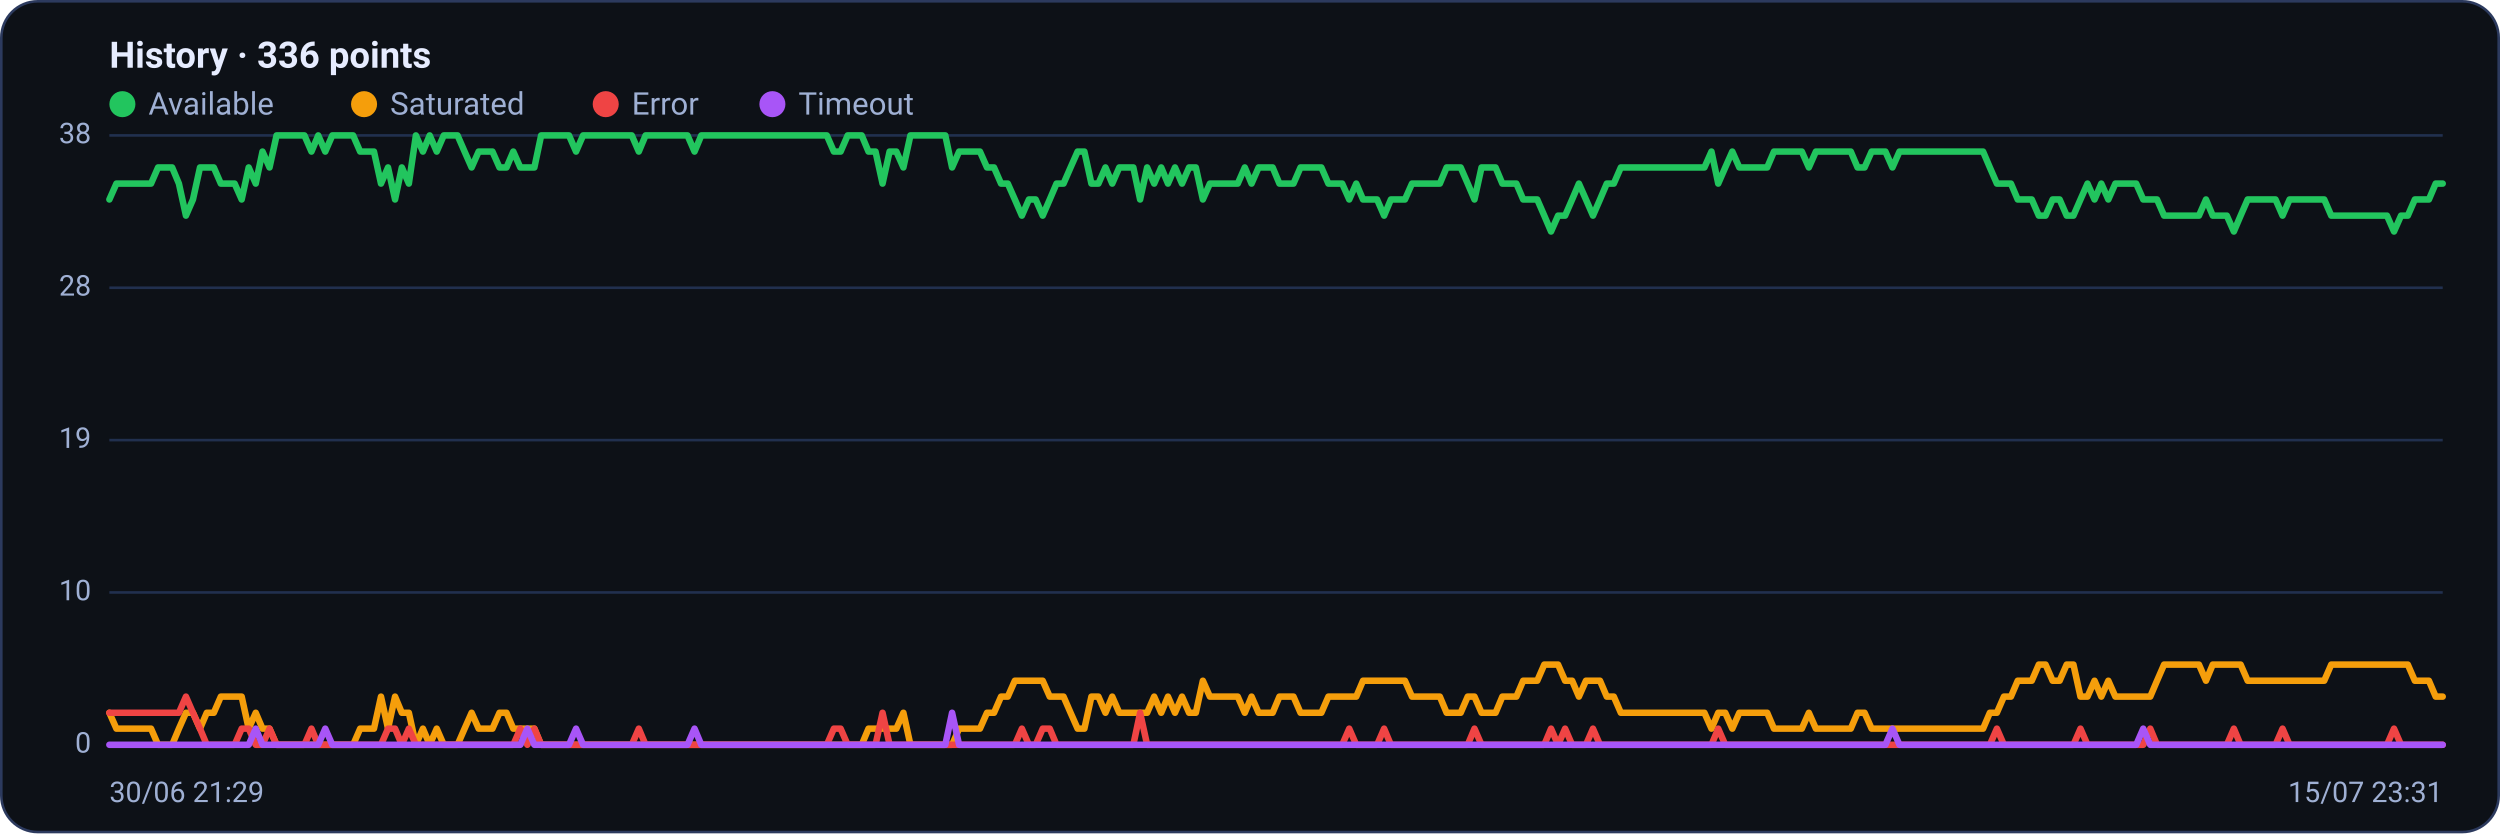
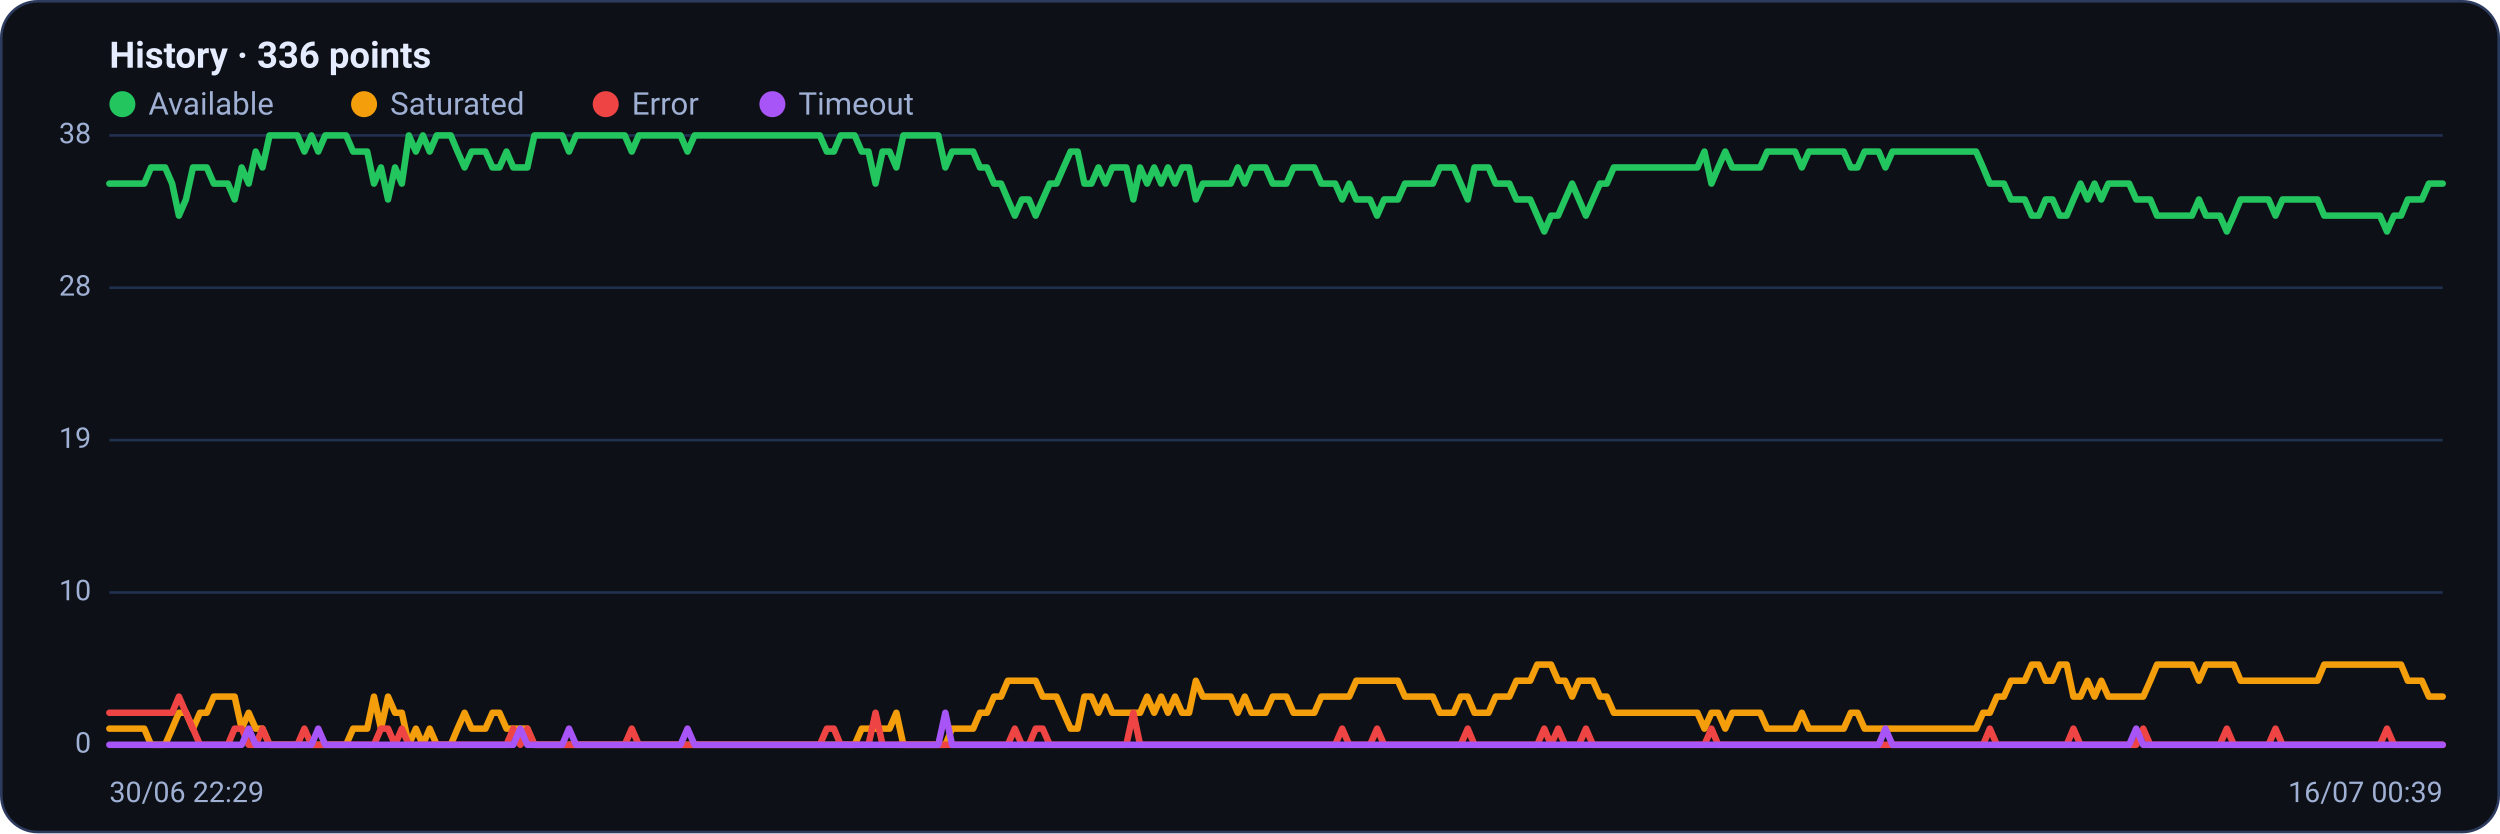
<svg xmlns="http://www.w3.org/2000/svg" viewBox="0 0 960 320" width="960" height="320" font-family="Segoe UI, system-ui, -apple-system, Roboto, Helvetica, Arial, sans-serif" role="img" aria-label="Availability history per region">
  <rect x="0.5" y="0.5" width="959" height="319" rx="14" fill="#0d1117" stroke="#2c3a5e" />
  <text x="42" y="26" font-size="14" font-weight="600" fill="#e6ecff">History · 336 points</text>
  <circle cx="47" cy="40" r="5" fill="#22c55e" />
  <text x="57" y="44" font-size="12" fill="#9fb0d4">Available</text>
  <circle cx="139.8" cy="40" r="5" fill="#f59e0b" />
  <text x="149.8" y="44" font-size="12" fill="#9fb0d4">Saturated</text>
  <circle cx="232.6" cy="40" r="5" fill="#ef4444" />
  <text x="242.6" y="44" font-size="12" fill="#9fb0d4">Error</text>
  <circle cx="296.6" cy="40" r="5" fill="#a855f7" />
  <text x="306.6" y="44" font-size="12" fill="#9fb0d4">Timeout</text>
  <line x1="42" y1="286.0" x2="938" y2="286.0" stroke="#21304f" stroke-width="1" />
  <text x="35" y="289.0" text-anchor="end" font-size="11" fill="#9fb0d4">0</text>
  <line x1="42" y1="227.5" x2="938" y2="227.5" stroke="#21304f" stroke-width="1" />
  <text x="35" y="230.5" text-anchor="end" font-size="11" fill="#9fb0d4">10</text>
  <line x1="42" y1="169.0" x2="938" y2="169.0" stroke="#21304f" stroke-width="1" />
  <text x="35" y="172.0" text-anchor="end" font-size="11" fill="#9fb0d4">19</text>
  <line x1="42" y1="110.5" x2="938" y2="110.5" stroke="#21304f" stroke-width="1" />
  <text x="35" y="113.5" text-anchor="end" font-size="11" fill="#9fb0d4">28</text>
  <line x1="42" y1="52.0" x2="938" y2="52.0" stroke="#21304f" stroke-width="1" />
  <text x="35" y="55.0" text-anchor="end" font-size="11" fill="#9fb0d4">38</text>
-   <polyline fill="none" stroke="#22c55e" stroke-width="2.5" stroke-linejoin="round" stroke-linecap="round" points="42.0,76.6 44.7,70.5 47.3,70.5 50.0,70.5 52.7,70.5 55.4,70.5 58.0,70.5 60.7,64.3 63.4,64.3 66.1,64.3 68.7,70.5 71.4,82.8 74.1,76.6 76.8,64.3 79.4,64.3 82.1,64.3 84.8,70.5 87.5,70.5 90.1,70.5 92.8,76.6 95.5,64.3 98.2,70.5 100.8,58.2 103.5,64.3 106.2,52.0 108.9,52.0 111.5,52.0 114.2,52.0 116.9,52.0 119.6,58.2 122.2,52.0 124.9,58.2 127.6,52.0 130.3,52.0 132.9,52.0 135.6,52.0 138.3,58.2 141.0,58.2 143.6,58.2 146.3,70.5 149.0,64.3 151.7,76.6 154.3,64.3 157.0,70.5 159.7,52.0 162.4,58.2 165.0,52.0 167.7,58.2 170.4,52.0 173.1,52.0 175.7,52.0 178.4,58.2 181.1,64.3 183.8,58.2 186.4,58.2 189.1,58.2 191.8,64.3 194.5,64.3 197.1,58.2 199.8,64.3 202.5,64.3 205.2,64.3 207.8,52.0 210.5,52.0 213.2,52.0 215.9,52.0 218.5,52.0 221.2,58.2 223.9,52.0 226.5,52.0 229.2,52.0 231.9,52.0 234.6,52.0 237.2,52.0 239.9,52.0 242.6,52.0 245.3,58.2 247.9,52.0 250.6,52.0 253.3,52.0 256.0,52.0 258.6,52.0 261.3,52.0 264.0,52.0 266.7,58.2 269.3,52.0 272.0,52.0 274.7,52.0 277.4,52.0 280.0,52.0 282.7,52.0 285.4,52.0 288.1,52.0 290.7,52.0 293.4,52.0 296.1,52.0 298.8,52.0 301.4,52.0 304.1,52.0 306.8,52.0 309.5,52.0 312.1,52.0 314.8,52.0 317.5,52.0 320.2,58.2 322.8,58.2 325.5,52.0 328.2,52.0 330.9,52.0 333.5,58.2 336.2,58.2 338.9,70.5 341.6,58.2 344.2,58.2 346.9,64.3 349.6,52.0 352.3,52.0 354.9,52.0 357.6,52.0 360.3,52.0 363.0,52.0 365.6,64.3 368.3,58.2 371.0,58.2 373.7,58.2 376.3,58.2 379.0,64.3 381.7,64.3 384.4,70.5 387.0,70.5 389.7,76.6 392.4,82.8 395.1,76.6 397.7,76.6 400.4,82.8 403.1,76.6 405.7,70.5 408.4,70.5 411.1,64.3 413.8,58.2 416.4,58.2 419.1,70.5 421.8,70.5 424.5,64.3 427.1,70.5 429.8,64.3 432.5,64.3 435.2,64.3 437.8,76.6 440.5,64.3 443.2,70.5 445.9,64.3 448.5,70.5 451.2,64.3 453.9,70.5 456.6,64.3 459.2,64.3 461.9,76.6 464.6,70.5 467.3,70.5 469.9,70.5 472.6,70.5 475.3,70.5 478.0,64.3 480.6,70.5 483.3,64.3 486.0,64.3 488.7,64.3 491.3,70.5 494.0,70.5 496.7,70.5 499.4,64.3 502.0,64.3 504.7,64.3 507.4,64.3 510.1,70.5 512.7,70.5 515.4,70.5 518.1,76.6 520.8,70.5 523.4,76.6 526.1,76.6 528.8,76.6 531.5,82.8 534.1,76.6 536.8,76.6 539.5,76.6 542.2,70.5 544.8,70.5 547.5,70.5 550.2,70.5 552.9,70.5 555.5,64.3 558.2,64.3 560.9,64.3 563.6,70.5 566.2,76.6 568.9,64.3 571.6,64.3 574.3,64.3 576.9,70.5 579.6,70.5 582.3,70.5 584.9,76.6 587.6,76.6 590.3,76.6 593.0,82.8 595.6,88.9 598.3,82.8 601.0,82.8 603.7,76.6 606.3,70.5 609.0,76.6 611.7,82.8 614.4,76.6 617.0,70.5 619.7,70.5 622.4,64.3 625.1,64.3 627.7,64.3 630.4,64.3 633.1,64.3 635.8,64.3 638.4,64.3 641.1,64.3 643.8,64.3 646.5,64.3 649.1,64.3 651.8,64.3 654.5,64.3 657.2,58.2 659.8,70.5 662.5,64.3 665.2,58.2 667.9,64.3 670.5,64.3 673.2,64.3 675.9,64.3 678.6,64.3 681.2,58.2 683.9,58.2 686.6,58.2 689.3,58.2 691.9,58.2 694.6,64.3 697.3,58.2 700.0,58.2 702.6,58.2 705.3,58.2 708.0,58.2 710.7,58.2 713.3,64.3 716.0,64.3 718.7,58.2 721.4,58.2 724.0,58.2 726.7,64.3 729.4,58.2 732.1,58.2 734.7,58.2 737.4,58.2 740.1,58.2 742.8,58.2 745.4,58.2 748.1,58.2 750.8,58.2 753.5,58.2 756.1,58.2 758.8,58.2 761.5,58.2 764.1,64.3 766.8,70.5 769.5,70.5 772.2,70.5 774.8,76.6 777.5,76.6 780.2,76.6 782.9,82.8 785.5,82.8 788.2,76.6 790.9,76.6 793.6,82.8 796.2,82.8 798.9,76.6 801.6,70.5 804.3,76.6 806.9,70.5 809.6,76.6 812.3,70.5 815.0,70.5 817.6,70.5 820.3,70.5 823.0,76.6 825.7,76.6 828.3,76.6 831.0,82.8 833.7,82.8 836.4,82.8 839.0,82.8 841.7,82.8 844.4,82.8 847.1,76.6 849.7,82.8 852.4,82.8 855.1,82.8 857.8,88.9 860.4,82.8 863.1,76.6 865.8,76.6 868.5,76.6 871.1,76.6 873.8,76.6 876.5,82.8 879.2,76.6 881.8,76.6 884.5,76.6 887.2,76.6 889.9,76.6 892.5,76.6 895.2,82.8 897.9,82.8 900.6,82.8 903.2,82.8 905.9,82.8 908.6,82.8 911.3,82.8 913.9,82.8 916.6,82.8 919.3,88.9 922.0,82.8 924.6,82.8 927.3,76.6 930.0,76.6 932.7,76.6 935.3,70.5 938.0,70.5" />
-   <polyline fill="none" stroke="#f59e0b" stroke-width="2.5" stroke-linejoin="round" stroke-linecap="round" points="42.0,273.7 44.7,279.8 47.3,279.8 50.0,279.8 52.7,279.8 55.4,279.8 58.0,279.8 60.7,286.0 63.4,286.0 66.1,286.0 68.7,279.8 71.4,273.7 74.1,273.7 76.8,279.8 79.4,273.7 82.1,273.7 84.8,267.5 87.5,267.5 90.1,267.5 92.8,267.5 95.5,279.8 98.2,273.7 100.8,279.8 103.5,279.8 106.2,286.0 108.9,286.0 111.5,286.0 114.2,286.0 116.9,286.0 119.6,286.0 122.2,286.0 124.9,286.0 127.6,286.0 130.3,286.0 132.9,286.0 135.6,286.0 138.3,279.8 141.0,279.8 143.6,279.8 146.3,267.5 149.0,279.8 151.7,267.5 154.3,273.7 157.0,273.7 159.7,286.0 162.4,279.8 165.0,286.0 167.7,279.8 170.4,286.0 173.1,286.0 175.7,286.0 178.4,279.8 181.1,273.7 183.8,279.8 186.4,279.8 189.1,279.8 191.8,273.7 194.5,273.7 197.1,279.8 199.8,279.8 202.5,279.8 205.2,279.8 207.8,286.0 210.5,286.0 213.2,286.0 215.9,286.0 218.5,286.0 221.2,286.0 223.9,286.0 226.5,286.0 229.2,286.0 231.9,286.0 234.6,286.0 237.2,286.0 239.9,286.0 242.6,286.0 245.3,286.0 247.9,286.0 250.6,286.0 253.3,286.0 256.0,286.0 258.6,286.0 261.3,286.0 264.0,286.0 266.7,286.0 269.3,286.0 272.0,286.0 274.7,286.0 277.4,286.0 280.0,286.0 282.7,286.0 285.4,286.0 288.1,286.0 290.7,286.0 293.4,286.0 296.1,286.0 298.8,286.0 301.4,286.0 304.1,286.0 306.8,286.0 309.5,286.0 312.1,286.0 314.8,286.0 317.5,286.0 320.2,286.0 322.8,286.0 325.5,286.0 328.2,286.0 330.9,286.0 333.5,279.8 336.2,279.8 338.9,279.8 341.6,279.8 344.2,279.8 346.9,273.7 349.6,286.0 352.3,286.0 354.9,286.0 357.6,286.0 360.3,286.0 363.0,286.0 365.6,286.0 368.3,279.8 371.0,279.8 373.7,279.8 376.3,279.8 379.0,273.7 381.7,273.7 384.4,267.5 387.0,267.5 389.7,261.4 392.4,261.4 395.1,261.4 397.7,261.4 400.4,261.4 403.1,267.5 405.7,267.5 408.4,267.5 411.1,273.7 413.8,279.8 416.4,279.8 419.1,267.5 421.8,267.5 424.5,273.7 427.1,267.5 429.8,273.7 432.5,273.7 435.2,273.7 437.8,273.7 440.5,273.7 443.2,267.5 445.9,273.7 448.5,267.5 451.2,273.7 453.9,267.5 456.6,273.7 459.2,273.7 461.9,261.4 464.6,267.5 467.3,267.5 469.9,267.5 472.6,267.5 475.3,267.5 478.0,273.7 480.6,267.5 483.3,273.7 486.0,273.7 488.7,273.7 491.3,267.5 494.0,267.5 496.7,267.5 499.4,273.7 502.0,273.7 504.7,273.7 507.4,273.7 510.1,267.5 512.7,267.5 515.4,267.5 518.1,267.5 520.8,267.5 523.4,261.4 526.1,261.4 528.8,261.4 531.5,261.4 534.1,261.4 536.8,261.4 539.5,261.4 542.2,267.5 544.8,267.5 547.5,267.5 550.2,267.5 552.9,267.5 555.5,273.7 558.2,273.7 560.9,273.7 563.6,267.5 566.2,267.5 568.9,273.7 571.6,273.7 574.3,273.7 576.9,267.5 579.6,267.5 582.3,267.5 584.9,261.4 587.6,261.4 590.3,261.4 593.0,255.2 595.6,255.2 598.3,255.2 601.0,261.4 603.7,261.4 606.3,267.5 609.0,261.4 611.7,261.4 614.4,261.4 617.0,267.5 619.7,267.5 622.4,273.7 625.1,273.7 627.7,273.7 630.4,273.7 633.1,273.7 635.8,273.7 638.4,273.7 641.1,273.7 643.8,273.7 646.5,273.7 649.1,273.7 651.8,273.7 654.5,273.7 657.2,279.8 659.8,273.7 662.5,273.7 665.2,279.8 667.9,273.7 670.5,273.7 673.2,273.7 675.9,273.7 678.6,273.7 681.2,279.8 683.9,279.8 686.6,279.8 689.3,279.8 691.9,279.8 694.6,273.7 697.3,279.8 700.0,279.8 702.6,279.8 705.3,279.8 708.0,279.8 710.7,279.8 713.3,273.7 716.0,273.7 718.7,279.8 721.4,279.8 724.0,279.8 726.7,279.8 729.4,279.8 732.1,279.8 734.7,279.8 737.4,279.8 740.1,279.8 742.8,279.8 745.4,279.8 748.1,279.8 750.8,279.8 753.5,279.8 756.1,279.8 758.8,279.8 761.5,279.8 764.1,273.7 766.8,273.7 769.5,267.5 772.2,267.5 774.8,261.4 777.5,261.4 780.2,261.4 782.9,255.2 785.5,255.2 788.2,261.4 790.9,261.4 793.6,255.2 796.2,255.2 798.9,267.5 801.6,267.5 804.3,261.4 806.9,267.5 809.6,261.4 812.3,267.5 815.0,267.5 817.6,267.5 820.3,267.5 823.0,267.5 825.7,267.5 828.3,261.4 831.0,255.2 833.7,255.2 836.4,255.2 839.0,255.2 841.7,255.2 844.4,255.2 847.1,261.4 849.7,255.2 852.4,255.2 855.1,255.2 857.8,255.2 860.4,255.2 863.1,261.4 865.8,261.4 868.5,261.4 871.1,261.4 873.8,261.4 876.5,261.4 879.2,261.4 881.8,261.4 884.5,261.4 887.2,261.4 889.9,261.4 892.5,261.4 895.2,255.2 897.9,255.2 900.6,255.2 903.2,255.2 905.9,255.2 908.6,255.2 911.3,255.2 913.9,255.2 916.6,255.2 919.3,255.2 922.0,255.2 924.6,255.2 927.3,261.4 930.0,261.4 932.7,261.4 935.3,267.5 938.0,267.5" />
-   <polyline fill="none" stroke="#ef4444" stroke-width="2.5" stroke-linejoin="round" stroke-linecap="round" points="42.0,273.7 44.7,273.7 47.3,273.7 50.0,273.7 52.7,273.7 55.4,273.7 58.0,273.7 60.7,273.7 63.4,273.7 66.1,273.7 68.7,273.7 71.4,267.5 74.1,273.7 76.8,279.8 79.4,286.0 82.1,286.0 84.8,286.0 87.5,286.0 90.1,286.0 92.8,279.8 95.5,279.8 98.2,286.0 100.8,286.0 103.5,279.8 106.2,286.0 108.9,286.0 111.5,286.0 114.2,286.0 116.9,286.0 119.6,279.8 122.2,286.0 124.9,286.0 127.6,286.0 130.3,286.0 132.9,286.0 135.6,286.0 138.3,286.0 141.0,286.0 143.6,286.0 146.3,286.0 149.0,279.8 151.7,279.8 154.3,286.0 157.0,279.8 159.7,286.0 162.4,286.0 165.0,286.0 167.7,286.0 170.4,286.0 173.1,286.0 175.7,286.0 178.4,286.0 181.1,286.0 183.8,286.0 186.4,286.0 189.1,286.0 191.8,286.0 194.5,286.0 197.1,286.0 199.8,279.8 202.5,286.0 205.2,279.8 207.8,286.0 210.5,286.0 213.2,286.0 215.9,286.0 218.5,286.0 221.2,286.0 223.9,286.0 226.5,286.0 229.2,286.0 231.9,286.0 234.6,286.0 237.2,286.0 239.9,286.0 242.6,286.0 245.3,279.8 247.9,286.0 250.6,286.0 253.3,286.0 256.0,286.0 258.6,286.0 261.3,286.0 264.0,286.0 266.7,286.0 269.3,286.0 272.0,286.0 274.7,286.0 277.4,286.0 280.0,286.0 282.7,286.0 285.4,286.0 288.1,286.0 290.7,286.0 293.4,286.0 296.1,286.0 298.8,286.0 301.4,286.0 304.1,286.0 306.8,286.0 309.5,286.0 312.1,286.0 314.8,286.0 317.5,286.0 320.2,279.8 322.8,279.8 325.5,286.0 328.2,286.0 330.9,286.0 333.5,286.0 336.2,286.0 338.9,273.7 341.6,286.0 344.2,286.0 346.9,286.0 349.6,286.0 352.3,286.0 354.9,286.0 357.6,286.0 360.3,286.0 363.0,286.0 365.6,286.0 368.3,286.0 371.0,286.0 373.7,286.0 376.3,286.0 379.0,286.0 381.7,286.0 384.4,286.0 387.0,286.0 389.7,286.0 392.4,279.8 395.1,286.0 397.7,286.0 400.4,279.8 403.1,279.8 405.7,286.0 408.4,286.0 411.1,286.0 413.8,286.0 416.4,286.0 419.1,286.0 421.8,286.0 424.5,286.0 427.1,286.0 429.8,286.0 432.5,286.0 435.2,286.0 437.8,273.7 440.5,286.0 443.2,286.0 445.9,286.0 448.5,286.0 451.2,286.0 453.9,286.0 456.6,286.0 459.2,286.0 461.9,286.0 464.6,286.0 467.3,286.0 469.9,286.0 472.6,286.0 475.3,286.0 478.0,286.0 480.6,286.0 483.3,286.0 486.0,286.0 488.7,286.0 491.3,286.0 494.0,286.0 496.7,286.0 499.4,286.0 502.0,286.0 504.7,286.0 507.4,286.0 510.1,286.0 512.7,286.0 515.4,286.0 518.1,279.8 520.8,286.0 523.4,286.0 526.1,286.0 528.8,286.0 531.5,279.8 534.1,286.0 536.8,286.0 539.5,286.0 542.2,286.0 544.8,286.0 547.5,286.0 550.2,286.0 552.9,286.0 555.5,286.0 558.2,286.0 560.9,286.0 563.6,286.0 566.2,279.8 568.9,286.0 571.6,286.0 574.3,286.0 576.9,286.0 579.6,286.0 582.3,286.0 584.9,286.0 587.6,286.0 590.3,286.0 593.0,286.0 595.6,279.8 598.3,286.0 601.0,279.8 603.7,286.0 606.3,286.0 609.0,286.0 611.7,279.8 614.4,286.0 617.0,286.0 619.7,286.0 622.4,286.0 625.1,286.0 627.7,286.0 630.4,286.0 633.1,286.0 635.8,286.0 638.4,286.0 641.1,286.0 643.8,286.0 646.5,286.0 649.1,286.0 651.8,286.0 654.5,286.0 657.2,286.0 659.8,279.8 662.5,286.0 665.2,286.0 667.9,286.0 670.5,286.0 673.2,286.0 675.9,286.0 678.6,286.0 681.2,286.0 683.9,286.0 686.6,286.0 689.3,286.0 691.9,286.0 694.6,286.0 697.3,286.0 700.0,286.0 702.6,286.0 705.3,286.0 708.0,286.0 710.7,286.0 713.3,286.0 716.0,286.0 718.7,286.0 721.4,286.0 724.0,286.0 726.7,286.0 729.4,286.0 732.1,286.0 734.7,286.0 737.4,286.0 740.1,286.0 742.8,286.0 745.4,286.0 748.1,286.0 750.8,286.0 753.5,286.0 756.1,286.0 758.8,286.0 761.5,286.0 764.1,286.0 766.8,279.8 769.5,286.0 772.2,286.0 774.8,286.0 777.5,286.0 780.2,286.0 782.9,286.0 785.5,286.0 788.2,286.0 790.9,286.0 793.6,286.0 796.2,286.0 798.9,279.8 801.6,286.0 804.3,286.0 806.9,286.0 809.6,286.0 812.3,286.0 815.0,286.0 817.6,286.0 820.3,286.0 823.0,286.0 825.7,279.8 828.3,286.0 831.0,286.0 833.7,286.0 836.4,286.0 839.0,286.0 841.7,286.0 844.4,286.0 847.1,286.0 849.7,286.0 852.4,286.0 855.1,286.0 857.8,279.8 860.4,286.0 863.1,286.0 865.8,286.0 868.5,286.0 871.1,286.0 873.8,286.0 876.5,279.8 879.2,286.0 881.8,286.0 884.5,286.0 887.2,286.0 889.9,286.0 892.5,286.0 895.2,286.0 897.9,286.0 900.6,286.0 903.2,286.0 905.9,286.0 908.6,286.0 911.3,286.0 913.9,286.0 916.6,286.0 919.3,279.8 922.0,286.0 924.6,286.0 927.3,286.0 930.0,286.0 932.7,286.0 935.3,286.0 938.0,286.0" />
-   <polyline fill="none" stroke="#a855f7" stroke-width="2.5" stroke-linejoin="round" stroke-linecap="round" points="42.0,286.0 44.7,286.0 47.3,286.0 50.0,286.0 52.7,286.0 55.4,286.0 58.0,286.0 60.7,286.0 63.4,286.0 66.1,286.0 68.7,286.0 71.4,286.0 74.1,286.0 76.8,286.0 79.4,286.0 82.1,286.0 84.8,286.0 87.5,286.0 90.1,286.0 92.8,286.0 95.5,286.0 98.2,279.8 100.8,286.0 103.5,286.0 106.2,286.0 108.9,286.0 111.5,286.0 114.2,286.0 116.9,286.0 119.6,286.0 122.2,286.0 124.9,279.8 127.6,286.0 130.3,286.0 132.9,286.0 135.6,286.0 138.3,286.0 141.0,286.0 143.6,286.0 146.3,286.0 149.0,286.0 151.7,286.0 154.3,286.0 157.0,286.0 159.7,286.0 162.4,286.0 165.0,286.0 167.7,286.0 170.4,286.0 173.1,286.0 175.7,286.0 178.4,286.0 181.1,286.0 183.8,286.0 186.4,286.0 189.1,286.0 191.8,286.0 194.5,286.0 197.1,286.0 199.8,286.0 202.5,279.8 205.2,286.0 207.8,286.0 210.5,286.0 213.2,286.0 215.9,286.0 218.5,286.0 221.2,279.8 223.9,286.0 226.5,286.0 229.2,286.0 231.9,286.0 234.6,286.0 237.2,286.0 239.9,286.0 242.6,286.0 245.3,286.0 247.9,286.0 250.6,286.0 253.3,286.0 256.0,286.0 258.6,286.0 261.3,286.0 264.0,286.0 266.7,279.8 269.3,286.0 272.0,286.0 274.7,286.0 277.4,286.0 280.0,286.0 282.7,286.0 285.4,286.0 288.1,286.0 290.7,286.0 293.4,286.0 296.1,286.0 298.8,286.0 301.4,286.0 304.1,286.0 306.8,286.0 309.5,286.0 312.1,286.0 314.8,286.0 317.5,286.0 320.2,286.0 322.8,286.0 325.5,286.0 328.2,286.0 330.9,286.0 333.5,286.0 336.2,286.0 338.9,286.0 341.6,286.0 344.2,286.0 346.9,286.0 349.6,286.0 352.3,286.0 354.9,286.0 357.6,286.0 360.3,286.0 363.0,286.0 365.6,273.7 368.3,286.0 371.0,286.0 373.7,286.0 376.3,286.0 379.0,286.0 381.7,286.0 384.4,286.0 387.0,286.0 389.7,286.0 392.4,286.0 395.1,286.0 397.7,286.0 400.4,286.0 403.1,286.0 405.7,286.0 408.4,286.0 411.1,286.0 413.8,286.0 416.4,286.0 419.1,286.0 421.8,286.0 424.5,286.0 427.1,286.0 429.8,286.0 432.5,286.0 435.2,286.0 437.8,286.0 440.5,286.0 443.2,286.0 445.9,286.0 448.5,286.0 451.2,286.0 453.9,286.0 456.6,286.0 459.2,286.0 461.9,286.0 464.6,286.0 467.3,286.0 469.9,286.0 472.6,286.0 475.3,286.0 478.0,286.0 480.6,286.0 483.3,286.0 486.0,286.0 488.7,286.0 491.3,286.0 494.0,286.0 496.7,286.0 499.4,286.0 502.0,286.0 504.7,286.0 507.4,286.0 510.1,286.0 512.7,286.0 515.4,286.0 518.1,286.0 520.8,286.0 523.4,286.0 526.1,286.0 528.8,286.0 531.5,286.0 534.1,286.0 536.8,286.0 539.5,286.0 542.2,286.0 544.8,286.0 547.5,286.0 550.2,286.0 552.9,286.0 555.5,286.0 558.2,286.0 560.9,286.0 563.6,286.0 566.2,286.0 568.9,286.0 571.6,286.0 574.3,286.0 576.9,286.0 579.6,286.0 582.3,286.0 584.9,286.0 587.6,286.0 590.3,286.0 593.0,286.0 595.6,286.0 598.3,286.0 601.0,286.0 603.7,286.0 606.3,286.0 609.0,286.0 611.7,286.0 614.4,286.0 617.0,286.0 619.7,286.0 622.4,286.0 625.1,286.0 627.7,286.0 630.4,286.0 633.1,286.0 635.8,286.0 638.4,286.0 641.1,286.0 643.8,286.0 646.5,286.0 649.1,286.0 651.8,286.0 654.5,286.0 657.2,286.0 659.8,286.0 662.5,286.0 665.2,286.0 667.9,286.0 670.5,286.0 673.2,286.0 675.9,286.0 678.6,286.0 681.2,286.0 683.9,286.0 686.6,286.0 689.3,286.0 691.9,286.0 694.6,286.0 697.3,286.0 700.0,286.0 702.6,286.0 705.3,286.0 708.0,286.0 710.7,286.0 713.3,286.0 716.0,286.0 718.7,286.0 721.4,286.0 724.0,286.0 726.7,279.8 729.4,286.0 732.1,286.0 734.7,286.0 737.4,286.0 740.1,286.0 742.8,286.0 745.4,286.0 748.1,286.0 750.8,286.0 753.5,286.0 756.1,286.0 758.8,286.0 761.5,286.0 764.1,286.0 766.8,286.0 769.5,286.0 772.2,286.0 774.8,286.0 777.5,286.0 780.2,286.0 782.9,286.0 785.5,286.0 788.2,286.0 790.9,286.0 793.6,286.0 796.2,286.0 798.9,286.0 801.6,286.0 804.3,286.0 806.9,286.0 809.6,286.0 812.3,286.0 815.0,286.0 817.6,286.0 820.3,286.0 823.0,279.8 825.7,286.0 828.3,286.0 831.0,286.0 833.7,286.0 836.4,286.0 839.0,286.0 841.7,286.0 844.4,286.0 847.1,286.0 849.7,286.0 852.4,286.0 855.1,286.0 857.8,286.0 860.4,286.0 863.1,286.0 865.8,286.0 868.5,286.0 871.1,286.0 873.8,286.0 876.5,286.0 879.2,286.0 881.8,286.0 884.5,286.0 887.2,286.0 889.9,286.0 892.5,286.0 895.2,286.0 897.9,286.0 900.6,286.0 903.2,286.0 905.9,286.0 908.6,286.0 911.3,286.0 913.9,286.0 916.6,286.0 919.3,286.0 922.0,286.0 924.6,286.0 927.3,286.0 930.0,286.0 932.7,286.0 935.3,286.0 938.0,286.0" />
-   <text x="42" y="308" font-size="11" fill="#9fb0d4">30/06 21:29</text>
-   <text x="938" y="308" text-anchor="end" font-size="11" fill="#9fb0d4">15/07 23:31</text>
+   <polyline fill="none" stroke="#22c55e" stroke-width="2.5" stroke-linejoin="round" stroke-linecap="round" points="42.0,70.5 44.7,70.5 47.3,70.5 50.0,70.5 52.7,70.5 55.4,70.5 58.0,64.3 60.7,64.3 63.4,64.3 66.1,70.5 68.7,82.8 71.4,76.6 74.1,64.3 76.8,64.3 79.4,64.3 82.1,70.5 84.8,70.5 87.5,70.5 90.1,76.6 92.8,64.3 95.5,70.5 98.2,58.2 100.8,64.3 103.5,52.0 106.2,52.0 108.9,52.0 111.5,52.0 114.2,52.0 116.9,58.2 119.6,52.0 122.2,58.2 124.9,52.0 127.6,52.0 130.3,52.0 132.9,52.0 135.6,58.2 138.3,58.2 141.0,58.2 143.6,70.5 146.3,64.3 149.0,76.6 151.7,64.3 154.3,70.5 157.0,52.0 159.7,58.2 162.4,52.0 165.0,58.2 167.7,52.0 170.4,52.0 173.1,52.0 175.7,58.2 178.4,64.3 181.1,58.2 183.8,58.2 186.4,58.2 189.1,64.3 191.8,64.3 194.5,58.2 197.1,64.3 199.8,64.3 202.5,64.3 205.2,52.0 207.8,52.0 210.5,52.0 213.2,52.0 215.9,52.0 218.5,58.2 221.2,52.0 223.9,52.0 226.5,52.0 229.2,52.0 231.9,52.0 234.6,52.0 237.2,52.0 239.9,52.0 242.6,58.2 245.3,52.0 247.9,52.0 250.6,52.0 253.3,52.0 256.0,52.0 258.6,52.0 261.3,52.0 264.0,58.2 266.7,52.0 269.3,52.0 272.0,52.0 274.7,52.0 277.4,52.0 280.0,52.0 282.7,52.0 285.4,52.0 288.1,52.0 290.7,52.0 293.4,52.0 296.1,52.0 298.8,52.0 301.4,52.0 304.1,52.0 306.8,52.0 309.5,52.0 312.1,52.0 314.8,52.0 317.5,58.2 320.2,58.2 322.8,52.0 325.5,52.0 328.2,52.0 330.9,58.2 333.5,58.2 336.2,70.5 338.9,58.2 341.6,58.2 344.2,64.3 346.9,52.0 349.6,52.0 352.3,52.0 354.9,52.0 357.6,52.0 360.3,52.0 363.0,64.3 365.6,58.2 368.3,58.2 371.0,58.2 373.7,58.2 376.3,64.3 379.0,64.3 381.7,70.5 384.4,70.5 387.0,76.6 389.7,82.8 392.4,76.6 395.1,76.6 397.7,82.8 400.4,76.6 403.1,70.5 405.7,70.5 408.4,64.3 411.1,58.2 413.8,58.2 416.4,70.5 419.1,70.5 421.8,64.3 424.5,70.5 427.1,64.3 429.8,64.3 432.5,64.3 435.2,76.6 437.8,64.3 440.5,70.5 443.2,64.3 445.9,70.5 448.5,64.3 451.2,70.5 453.9,64.3 456.6,64.3 459.2,76.6 461.9,70.5 464.6,70.5 467.3,70.5 469.9,70.5 472.6,70.5 475.3,64.3 478.0,70.5 480.6,64.3 483.3,64.3 486.0,64.3 488.7,70.5 491.3,70.5 494.0,70.5 496.7,64.3 499.4,64.3 502.0,64.3 504.7,64.3 507.4,70.5 510.1,70.5 512.7,70.5 515.4,76.6 518.1,70.5 520.8,76.6 523.4,76.6 526.1,76.6 528.8,82.8 531.5,76.6 534.1,76.6 536.8,76.6 539.5,70.5 542.2,70.5 544.8,70.5 547.5,70.5 550.2,70.5 552.9,64.3 555.5,64.3 558.2,64.3 560.9,70.5 563.6,76.6 566.2,64.3 568.9,64.3 571.6,64.3 574.3,70.5 576.9,70.5 579.6,70.5 582.3,76.6 584.9,76.6 587.6,76.6 590.3,82.8 593.0,88.9 595.6,82.8 598.3,82.8 601.0,76.6 603.7,70.5 606.3,76.6 609.0,82.8 611.7,76.6 614.4,70.5 617.0,70.5 619.7,64.3 622.4,64.3 625.1,64.3 627.7,64.3 630.4,64.3 633.1,64.3 635.8,64.3 638.4,64.3 641.1,64.3 643.8,64.3 646.5,64.3 649.1,64.3 651.8,64.3 654.5,58.2 657.2,70.5 659.8,64.3 662.5,58.2 665.2,64.3 667.9,64.3 670.5,64.3 673.2,64.3 675.9,64.3 678.6,58.2 681.2,58.2 683.9,58.2 686.6,58.2 689.3,58.2 691.9,64.3 694.6,58.2 697.3,58.2 700.0,58.2 702.6,58.2 705.3,58.2 708.0,58.2 710.7,64.3 713.3,64.3 716.0,58.2 718.7,58.2 721.4,58.2 724.0,64.3 726.7,58.2 729.4,58.2 732.1,58.2 734.7,58.2 737.4,58.2 740.1,58.2 742.8,58.2 745.4,58.2 748.1,58.2 750.8,58.2 753.5,58.2 756.1,58.2 758.8,58.2 761.5,64.3 764.1,70.5 766.8,70.5 769.5,70.5 772.2,76.6 774.8,76.6 777.5,76.6 780.2,82.8 782.9,82.8 785.5,76.6 788.2,76.6 790.9,82.8 793.6,82.8 796.2,76.6 798.9,70.5 801.6,76.6 804.3,70.5 806.9,76.6 809.6,70.5 812.3,70.5 815.0,70.5 817.6,70.5 820.3,76.6 823.0,76.6 825.7,76.6 828.3,82.8 831.0,82.8 833.7,82.8 836.4,82.8 839.0,82.8 841.7,82.8 844.4,76.6 847.1,82.8 849.7,82.8 852.4,82.8 855.1,88.9 857.8,82.8 860.4,76.6 863.1,76.6 865.8,76.6 868.5,76.6 871.1,76.6 873.8,82.8 876.5,76.6 879.2,76.6 881.8,76.6 884.5,76.6 887.2,76.6 889.9,76.6 892.5,82.8 895.2,82.8 897.9,82.8 900.6,82.8 903.2,82.8 905.9,82.8 908.6,82.8 911.3,82.8 913.9,82.8 916.6,88.9 919.3,82.8 922.0,82.8 924.6,76.6 927.3,76.6 930.0,76.6 932.7,70.5 935.3,70.5 938.0,70.5" />
+   <polyline fill="none" stroke="#f59e0b" stroke-width="2.5" stroke-linejoin="round" stroke-linecap="round" points="42.0,279.8 44.7,279.8 47.3,279.8 50.0,279.8 52.7,279.8 55.4,279.8 58.0,286.0 60.7,286.0 63.4,286.0 66.1,279.8 68.7,273.7 71.4,273.7 74.1,279.8 76.8,273.7 79.4,273.7 82.1,267.5 84.8,267.5 87.5,267.5 90.1,267.5 92.8,279.8 95.5,273.7 98.2,279.8 100.8,279.8 103.5,286.0 106.2,286.0 108.9,286.0 111.5,286.0 114.2,286.0 116.9,286.0 119.6,286.0 122.2,286.0 124.9,286.0 127.6,286.0 130.3,286.0 132.9,286.0 135.6,279.8 138.3,279.8 141.0,279.8 143.6,267.5 146.3,279.8 149.0,267.5 151.7,273.7 154.3,273.7 157.0,286.0 159.7,279.8 162.4,286.0 165.0,279.8 167.7,286.0 170.4,286.0 173.1,286.0 175.7,279.8 178.4,273.7 181.1,279.8 183.8,279.8 186.4,279.8 189.1,273.7 191.8,273.7 194.5,279.8 197.1,279.8 199.8,279.8 202.5,279.8 205.2,286.0 207.8,286.0 210.5,286.0 213.2,286.0 215.9,286.0 218.5,286.0 221.2,286.0 223.9,286.0 226.5,286.0 229.2,286.0 231.9,286.0 234.6,286.0 237.2,286.0 239.9,286.0 242.6,286.0 245.3,286.0 247.9,286.0 250.6,286.0 253.3,286.0 256.0,286.0 258.6,286.0 261.3,286.0 264.0,286.0 266.7,286.0 269.3,286.0 272.0,286.0 274.7,286.0 277.4,286.0 280.0,286.0 282.7,286.0 285.4,286.0 288.1,286.0 290.7,286.0 293.4,286.0 296.1,286.0 298.8,286.0 301.4,286.0 304.1,286.0 306.8,286.0 309.5,286.0 312.1,286.0 314.8,286.0 317.5,286.0 320.2,286.0 322.8,286.0 325.5,286.0 328.2,286.0 330.9,279.8 333.5,279.8 336.2,279.8 338.9,279.8 341.6,279.8 344.2,273.7 346.9,286.0 349.6,286.0 352.3,286.0 354.9,286.0 357.6,286.0 360.3,286.0 363.0,286.0 365.6,279.8 368.3,279.8 371.0,279.8 373.7,279.8 376.3,273.7 379.0,273.7 381.7,267.5 384.4,267.5 387.0,261.4 389.7,261.4 392.4,261.4 395.1,261.4 397.7,261.4 400.4,267.5 403.1,267.5 405.7,267.5 408.4,273.7 411.1,279.8 413.8,279.8 416.4,267.5 419.1,267.5 421.8,273.7 424.5,267.5 427.1,273.7 429.8,273.7 432.5,273.7 435.2,273.7 437.8,273.7 440.5,267.5 443.2,273.7 445.9,267.5 448.5,273.7 451.2,267.5 453.9,273.7 456.6,273.7 459.2,261.4 461.9,267.5 464.6,267.5 467.3,267.5 469.9,267.5 472.6,267.5 475.3,273.7 478.0,267.5 480.6,273.7 483.3,273.7 486.0,273.7 488.7,267.5 491.3,267.5 494.0,267.5 496.7,273.7 499.4,273.7 502.0,273.7 504.7,273.7 507.4,267.5 510.1,267.5 512.7,267.5 515.4,267.5 518.1,267.5 520.8,261.4 523.4,261.4 526.1,261.4 528.8,261.4 531.5,261.4 534.1,261.4 536.8,261.4 539.5,267.5 542.2,267.5 544.8,267.5 547.5,267.5 550.2,267.5 552.9,273.7 555.5,273.7 558.2,273.7 560.9,267.5 563.6,267.5 566.2,273.7 568.9,273.7 571.6,273.7 574.3,267.5 576.9,267.5 579.6,267.5 582.3,261.4 584.9,261.4 587.6,261.4 590.3,255.2 593.0,255.2 595.6,255.2 598.3,261.4 601.0,261.4 603.7,267.5 606.3,261.4 609.0,261.4 611.7,261.4 614.4,267.5 617.0,267.5 619.7,273.7 622.4,273.7 625.1,273.7 627.7,273.7 630.4,273.7 633.1,273.7 635.8,273.7 638.4,273.7 641.1,273.7 643.8,273.7 646.5,273.7 649.1,273.7 651.8,273.7 654.5,279.8 657.2,273.7 659.8,273.7 662.5,279.8 665.2,273.7 667.9,273.7 670.5,273.7 673.2,273.7 675.9,273.7 678.6,279.8 681.2,279.8 683.9,279.8 686.6,279.8 689.3,279.8 691.9,273.7 694.6,279.8 697.3,279.8 700.0,279.8 702.6,279.8 705.3,279.8 708.0,279.8 710.7,273.7 713.3,273.7 716.0,279.8 718.7,279.8 721.4,279.8 724.0,279.8 726.7,279.8 729.4,279.8 732.1,279.8 734.7,279.8 737.4,279.8 740.1,279.8 742.8,279.8 745.4,279.8 748.1,279.8 750.8,279.8 753.5,279.8 756.1,279.8 758.8,279.8 761.5,273.7 764.1,273.7 766.8,267.5 769.5,267.5 772.2,261.4 774.8,261.4 777.5,261.4 780.2,255.2 782.9,255.2 785.5,261.4 788.2,261.4 790.9,255.2 793.6,255.2 796.2,267.5 798.9,267.5 801.6,261.4 804.3,267.5 806.9,261.4 809.6,267.5 812.3,267.5 815.0,267.5 817.6,267.5 820.3,267.5 823.0,267.5 825.7,261.4 828.3,255.2 831.0,255.2 833.7,255.2 836.4,255.2 839.0,255.2 841.7,255.2 844.4,261.4 847.1,255.2 849.7,255.2 852.4,255.2 855.1,255.2 857.8,255.2 860.4,261.4 863.1,261.4 865.8,261.4 868.5,261.4 871.1,261.4 873.8,261.4 876.5,261.4 879.2,261.4 881.8,261.4 884.5,261.4 887.2,261.4 889.9,261.4 892.5,255.2 895.2,255.2 897.9,255.2 900.6,255.2 903.2,255.2 905.9,255.2 908.6,255.2 911.3,255.2 913.9,255.2 916.6,255.2 919.3,255.2 922.0,255.2 924.6,261.4 927.3,261.4 930.0,261.4 932.7,267.5 935.3,267.5 938.0,267.5" />
+   <polyline fill="none" stroke="#ef4444" stroke-width="2.5" stroke-linejoin="round" stroke-linecap="round" points="42.0,273.7 44.7,273.7 47.3,273.7 50.0,273.7 52.7,273.7 55.4,273.7 58.0,273.7 60.7,273.7 63.4,273.7 66.1,273.7 68.7,267.5 71.4,273.7 74.1,279.8 76.8,286.0 79.4,286.0 82.1,286.0 84.8,286.0 87.5,286.0 90.1,279.8 92.8,279.8 95.5,286.0 98.2,286.0 100.8,279.8 103.5,286.0 106.2,286.0 108.9,286.0 111.5,286.0 114.2,286.0 116.9,279.8 119.6,286.0 122.2,286.0 124.9,286.0 127.6,286.0 130.3,286.0 132.9,286.0 135.6,286.0 138.3,286.0 141.0,286.0 143.6,286.0 146.3,279.8 149.0,279.8 151.7,286.0 154.3,279.8 157.0,286.0 159.7,286.0 162.4,286.0 165.0,286.0 167.7,286.0 170.4,286.0 173.1,286.0 175.7,286.0 178.4,286.0 181.1,286.0 183.8,286.0 186.4,286.0 189.1,286.0 191.8,286.0 194.5,286.0 197.1,279.8 199.8,286.0 202.5,279.8 205.2,286.0 207.8,286.0 210.5,286.0 213.2,286.0 215.9,286.0 218.5,286.0 221.2,286.0 223.9,286.0 226.5,286.0 229.2,286.0 231.9,286.0 234.6,286.0 237.2,286.0 239.9,286.0 242.6,279.8 245.3,286.0 247.9,286.0 250.6,286.0 253.3,286.0 256.0,286.0 258.6,286.0 261.3,286.0 264.0,286.0 266.7,286.0 269.3,286.0 272.0,286.0 274.7,286.0 277.4,286.0 280.0,286.0 282.7,286.0 285.4,286.0 288.1,286.0 290.7,286.0 293.4,286.0 296.1,286.0 298.8,286.0 301.4,286.0 304.1,286.0 306.8,286.0 309.5,286.0 312.1,286.0 314.8,286.0 317.5,279.8 320.2,279.8 322.8,286.0 325.5,286.0 328.2,286.0 330.9,286.0 333.5,286.0 336.2,273.7 338.9,286.0 341.6,286.0 344.2,286.0 346.9,286.0 349.6,286.0 352.3,286.0 354.9,286.0 357.6,286.0 360.3,286.0 363.0,286.0 365.6,286.0 368.3,286.0 371.0,286.0 373.7,286.0 376.3,286.0 379.0,286.0 381.7,286.0 384.4,286.0 387.0,286.0 389.7,279.8 392.4,286.0 395.1,286.0 397.7,279.8 400.4,279.8 403.1,286.0 405.7,286.0 408.4,286.0 411.1,286.0 413.8,286.0 416.4,286.0 419.1,286.0 421.8,286.0 424.5,286.0 427.1,286.0 429.8,286.0 432.5,286.0 435.2,273.7 437.8,286.0 440.5,286.0 443.2,286.0 445.9,286.0 448.5,286.0 451.2,286.0 453.9,286.0 456.6,286.0 459.2,286.0 461.9,286.0 464.6,286.0 467.3,286.0 469.9,286.0 472.6,286.0 475.3,286.0 478.0,286.0 480.6,286.0 483.3,286.0 486.0,286.0 488.7,286.0 491.3,286.0 494.0,286.0 496.7,286.0 499.4,286.0 502.0,286.0 504.7,286.0 507.4,286.0 510.1,286.0 512.7,286.0 515.4,279.8 518.1,286.0 520.8,286.0 523.4,286.0 526.1,286.0 528.8,279.8 531.5,286.0 534.1,286.0 536.8,286.0 539.5,286.0 542.2,286.0 544.8,286.0 547.5,286.0 550.2,286.0 552.9,286.0 555.5,286.0 558.2,286.0 560.9,286.0 563.6,279.8 566.2,286.0 568.9,286.0 571.6,286.0 574.3,286.0 576.9,286.0 579.6,286.0 582.3,286.0 584.9,286.0 587.6,286.0 590.3,286.0 593.0,279.8 595.6,286.0 598.3,279.8 601.0,286.0 603.7,286.0 606.3,286.0 609.0,279.8 611.7,286.0 614.4,286.0 617.0,286.0 619.7,286.0 622.4,286.0 625.1,286.0 627.7,286.0 630.4,286.0 633.1,286.0 635.8,286.0 638.4,286.0 641.1,286.0 643.8,286.0 646.5,286.0 649.1,286.0 651.8,286.0 654.5,286.0 657.2,279.8 659.8,286.0 662.5,286.0 665.2,286.0 667.9,286.0 670.5,286.0 673.2,286.0 675.9,286.0 678.6,286.0 681.2,286.0 683.9,286.0 686.6,286.0 689.3,286.0 691.9,286.0 694.6,286.0 697.3,286.0 700.0,286.0 702.6,286.0 705.3,286.0 708.0,286.0 710.7,286.0 713.3,286.0 716.0,286.0 718.7,286.0 721.4,286.0 724.0,286.0 726.7,286.0 729.4,286.0 732.1,286.0 734.7,286.0 737.4,286.0 740.1,286.0 742.8,286.0 745.4,286.0 748.1,286.0 750.8,286.0 753.5,286.0 756.1,286.0 758.8,286.0 761.5,286.0 764.1,279.8 766.8,286.0 769.5,286.0 772.2,286.0 774.8,286.0 777.5,286.0 780.2,286.0 782.9,286.0 785.5,286.0 788.2,286.0 790.9,286.0 793.6,286.0 796.2,279.8 798.9,286.0 801.6,286.0 804.3,286.0 806.9,286.0 809.6,286.0 812.3,286.0 815.0,286.0 817.6,286.0 820.3,286.0 823.0,279.8 825.7,286.0 828.3,286.0 831.0,286.0 833.7,286.0 836.4,286.0 839.0,286.0 841.7,286.0 844.4,286.0 847.1,286.0 849.7,286.0 852.4,286.0 855.1,279.8 857.8,286.0 860.4,286.0 863.1,286.0 865.8,286.0 868.5,286.0 871.1,286.0 873.8,279.8 876.5,286.0 879.2,286.0 881.8,286.0 884.5,286.0 887.2,286.0 889.9,286.0 892.5,286.0 895.2,286.0 897.9,286.0 900.6,286.0 903.2,286.0 905.9,286.0 908.6,286.0 911.3,286.0 913.9,286.0 916.6,279.8 919.3,286.0 922.0,286.0 924.6,286.0 927.3,286.0 930.0,286.0 932.7,286.0 935.3,286.0 938.0,286.0" />
+   <polyline fill="none" stroke="#a855f7" stroke-width="2.5" stroke-linejoin="round" stroke-linecap="round" points="42.0,286.0 44.7,286.0 47.3,286.0 50.0,286.0 52.7,286.0 55.4,286.0 58.0,286.0 60.7,286.0 63.4,286.0 66.1,286.0 68.7,286.0 71.4,286.0 74.1,286.0 76.8,286.0 79.4,286.0 82.1,286.0 84.8,286.0 87.5,286.0 90.1,286.0 92.8,286.0 95.5,279.8 98.2,286.0 100.8,286.0 103.5,286.0 106.2,286.0 108.9,286.0 111.5,286.0 114.2,286.0 116.9,286.0 119.6,286.0 122.2,279.8 124.9,286.0 127.6,286.0 130.3,286.0 132.9,286.0 135.6,286.0 138.3,286.0 141.0,286.0 143.6,286.0 146.3,286.0 149.0,286.0 151.7,286.0 154.3,286.0 157.0,286.0 159.7,286.0 162.4,286.0 165.0,286.0 167.7,286.0 170.4,286.0 173.1,286.0 175.7,286.0 178.4,286.0 181.1,286.0 183.8,286.0 186.4,286.0 189.1,286.0 191.8,286.0 194.5,286.0 197.1,286.0 199.8,279.8 202.5,286.0 205.2,286.0 207.8,286.0 210.5,286.0 213.2,286.0 215.9,286.0 218.5,279.8 221.2,286.0 223.9,286.0 226.5,286.0 229.2,286.0 231.9,286.0 234.6,286.0 237.2,286.0 239.9,286.0 242.6,286.0 245.3,286.0 247.9,286.0 250.6,286.0 253.3,286.0 256.0,286.0 258.6,286.0 261.3,286.0 264.0,279.8 266.7,286.0 269.3,286.0 272.0,286.0 274.7,286.0 277.4,286.0 280.0,286.0 282.7,286.0 285.4,286.0 288.1,286.0 290.7,286.0 293.4,286.0 296.1,286.0 298.8,286.0 301.4,286.0 304.1,286.0 306.8,286.0 309.5,286.0 312.1,286.0 314.8,286.0 317.5,286.0 320.2,286.0 322.8,286.0 325.5,286.0 328.2,286.0 330.9,286.0 333.5,286.0 336.2,286.0 338.9,286.0 341.6,286.0 344.2,286.0 346.9,286.0 349.6,286.0 352.3,286.0 354.9,286.0 357.6,286.0 360.3,286.0 363.0,273.7 365.6,286.0 368.3,286.0 371.0,286.0 373.7,286.0 376.3,286.0 379.0,286.0 381.7,286.0 384.4,286.0 387.0,286.0 389.7,286.0 392.4,286.0 395.1,286.0 397.7,286.0 400.4,286.0 403.1,286.0 405.7,286.0 408.4,286.0 411.1,286.0 413.8,286.0 416.4,286.0 419.1,286.0 421.8,286.0 424.5,286.0 427.1,286.0 429.8,286.0 432.5,286.0 435.2,286.0 437.8,286.0 440.5,286.0 443.2,286.0 445.9,286.0 448.5,286.0 451.2,286.0 453.9,286.0 456.6,286.0 459.2,286.0 461.9,286.0 464.6,286.0 467.3,286.0 469.9,286.0 472.6,286.0 475.3,286.0 478.0,286.0 480.6,286.0 483.3,286.0 486.0,286.0 488.7,286.0 491.3,286.0 494.0,286.0 496.7,286.0 499.4,286.0 502.0,286.0 504.7,286.0 507.4,286.0 510.1,286.0 512.7,286.0 515.4,286.0 518.1,286.0 520.8,286.0 523.4,286.0 526.1,286.0 528.8,286.0 531.5,286.0 534.1,286.0 536.8,286.0 539.5,286.0 542.2,286.0 544.8,286.0 547.5,286.0 550.2,286.0 552.9,286.0 555.5,286.0 558.2,286.0 560.9,286.0 563.6,286.0 566.2,286.0 568.9,286.0 571.6,286.0 574.3,286.0 576.9,286.0 579.6,286.0 582.3,286.0 584.9,286.0 587.6,286.0 590.3,286.0 593.0,286.0 595.6,286.0 598.3,286.0 601.0,286.0 603.7,286.0 606.3,286.0 609.0,286.0 611.7,286.0 614.4,286.0 617.0,286.0 619.7,286.0 622.4,286.0 625.1,286.0 627.7,286.0 630.4,286.0 633.1,286.0 635.8,286.0 638.4,286.0 641.1,286.0 643.8,286.0 646.5,286.0 649.1,286.0 651.8,286.0 654.5,286.0 657.2,286.0 659.8,286.0 662.5,286.0 665.2,286.0 667.9,286.0 670.5,286.0 673.2,286.0 675.9,286.0 678.6,286.0 681.2,286.0 683.9,286.0 686.6,286.0 689.3,286.0 691.9,286.0 694.6,286.0 697.3,286.0 700.0,286.0 702.6,286.0 705.3,286.0 708.0,286.0 710.7,286.0 713.3,286.0 716.0,286.0 718.7,286.0 721.4,286.0 724.0,279.8 726.7,286.0 729.4,286.0 732.1,286.0 734.7,286.0 737.4,286.0 740.1,286.0 742.8,286.0 745.4,286.0 748.1,286.0 750.8,286.0 753.5,286.0 756.1,286.0 758.8,286.0 761.5,286.0 764.1,286.0 766.8,286.0 769.5,286.0 772.2,286.0 774.8,286.0 777.5,286.0 780.2,286.0 782.9,286.0 785.5,286.0 788.2,286.0 790.9,286.0 793.6,286.0 796.2,286.0 798.9,286.0 801.6,286.0 804.3,286.0 806.9,286.0 809.6,286.0 812.3,286.0 815.0,286.0 817.6,286.0 820.3,279.8 823.0,286.0 825.7,286.0 828.3,286.0 831.0,286.0 833.7,286.0 836.4,286.0 839.0,286.0 841.7,286.0 844.4,286.0 847.1,286.0 849.7,286.0 852.4,286.0 855.1,286.0 857.8,286.0 860.4,286.0 863.1,286.0 865.8,286.0 868.5,286.0 871.1,286.0 873.8,286.0 876.5,286.0 879.2,286.0 881.8,286.0 884.5,286.0 887.2,286.0 889.9,286.0 892.5,286.0 895.2,286.0 897.9,286.0 900.6,286.0 903.2,286.0 905.9,286.0 908.6,286.0 911.3,286.0 913.9,286.0 916.6,286.0 919.3,286.0 922.0,286.0 924.6,286.0 927.3,286.0 930.0,286.0 932.7,286.0 935.3,286.0 938.0,286.0" />
+   <text x="42" y="308" font-size="11" fill="#9fb0d4">30/06 22:29</text>
+   <text x="938" y="308" text-anchor="end" font-size="11" fill="#9fb0d4">16/07 00:39</text>
</svg>
